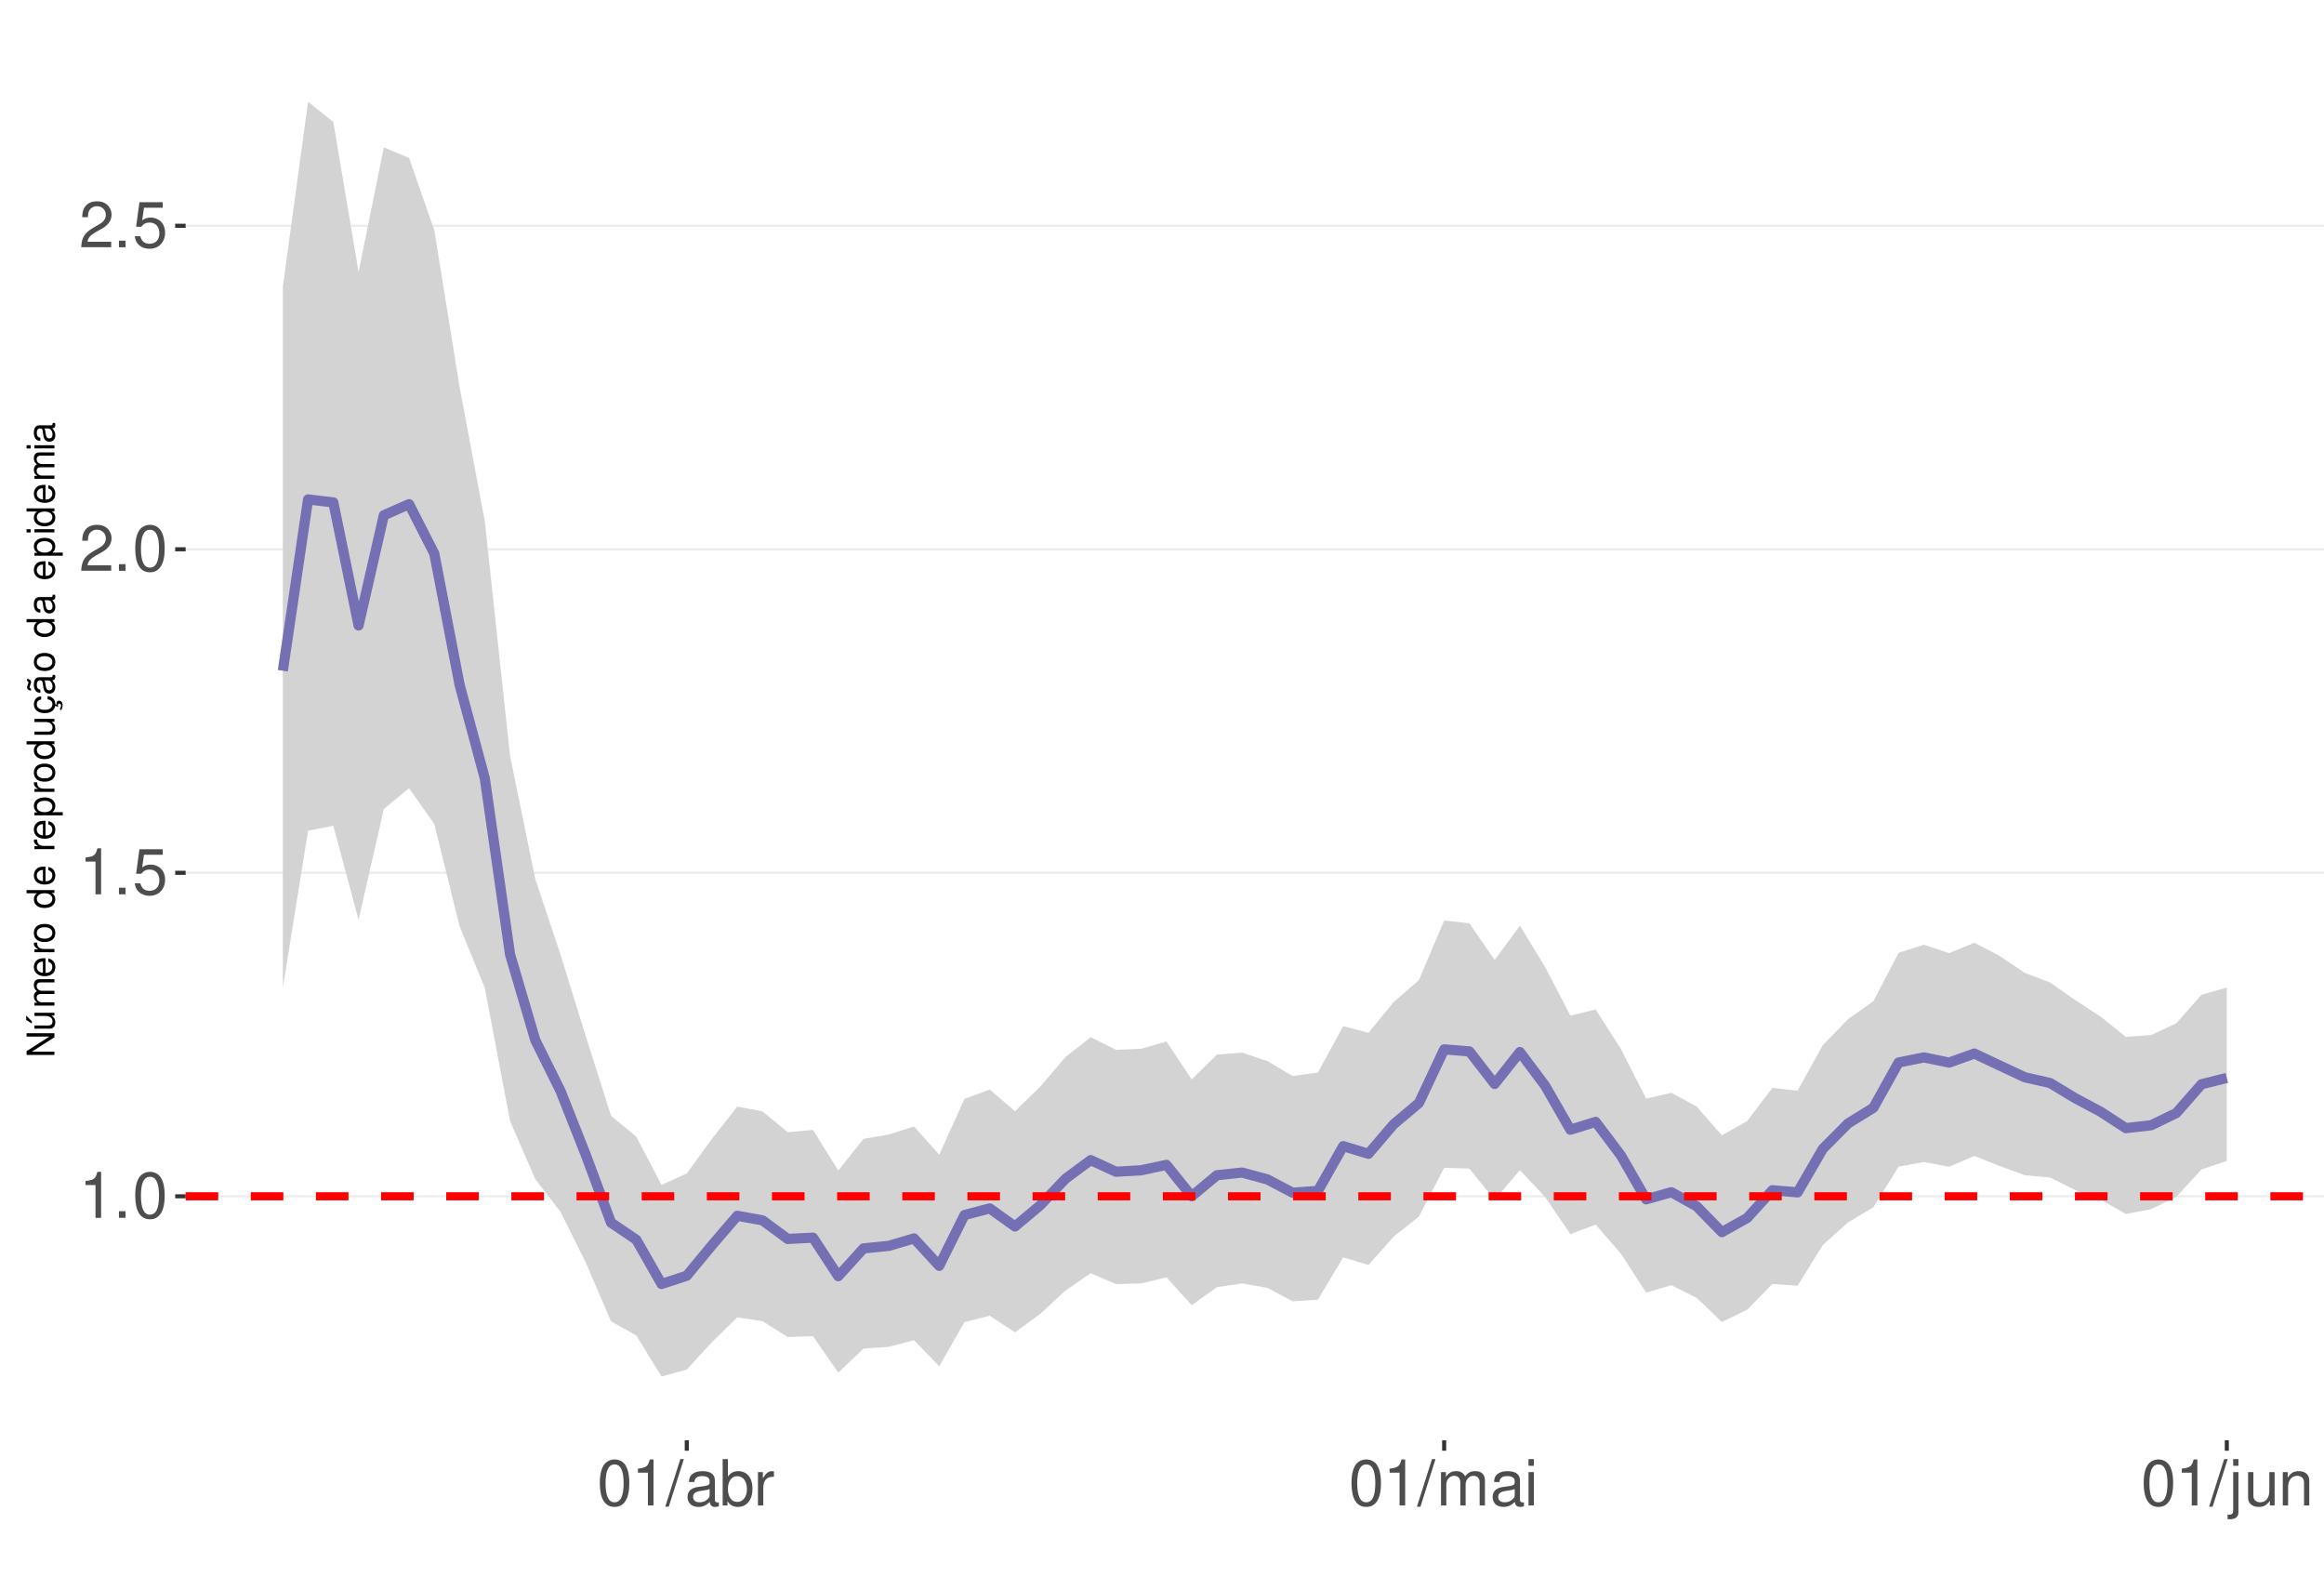
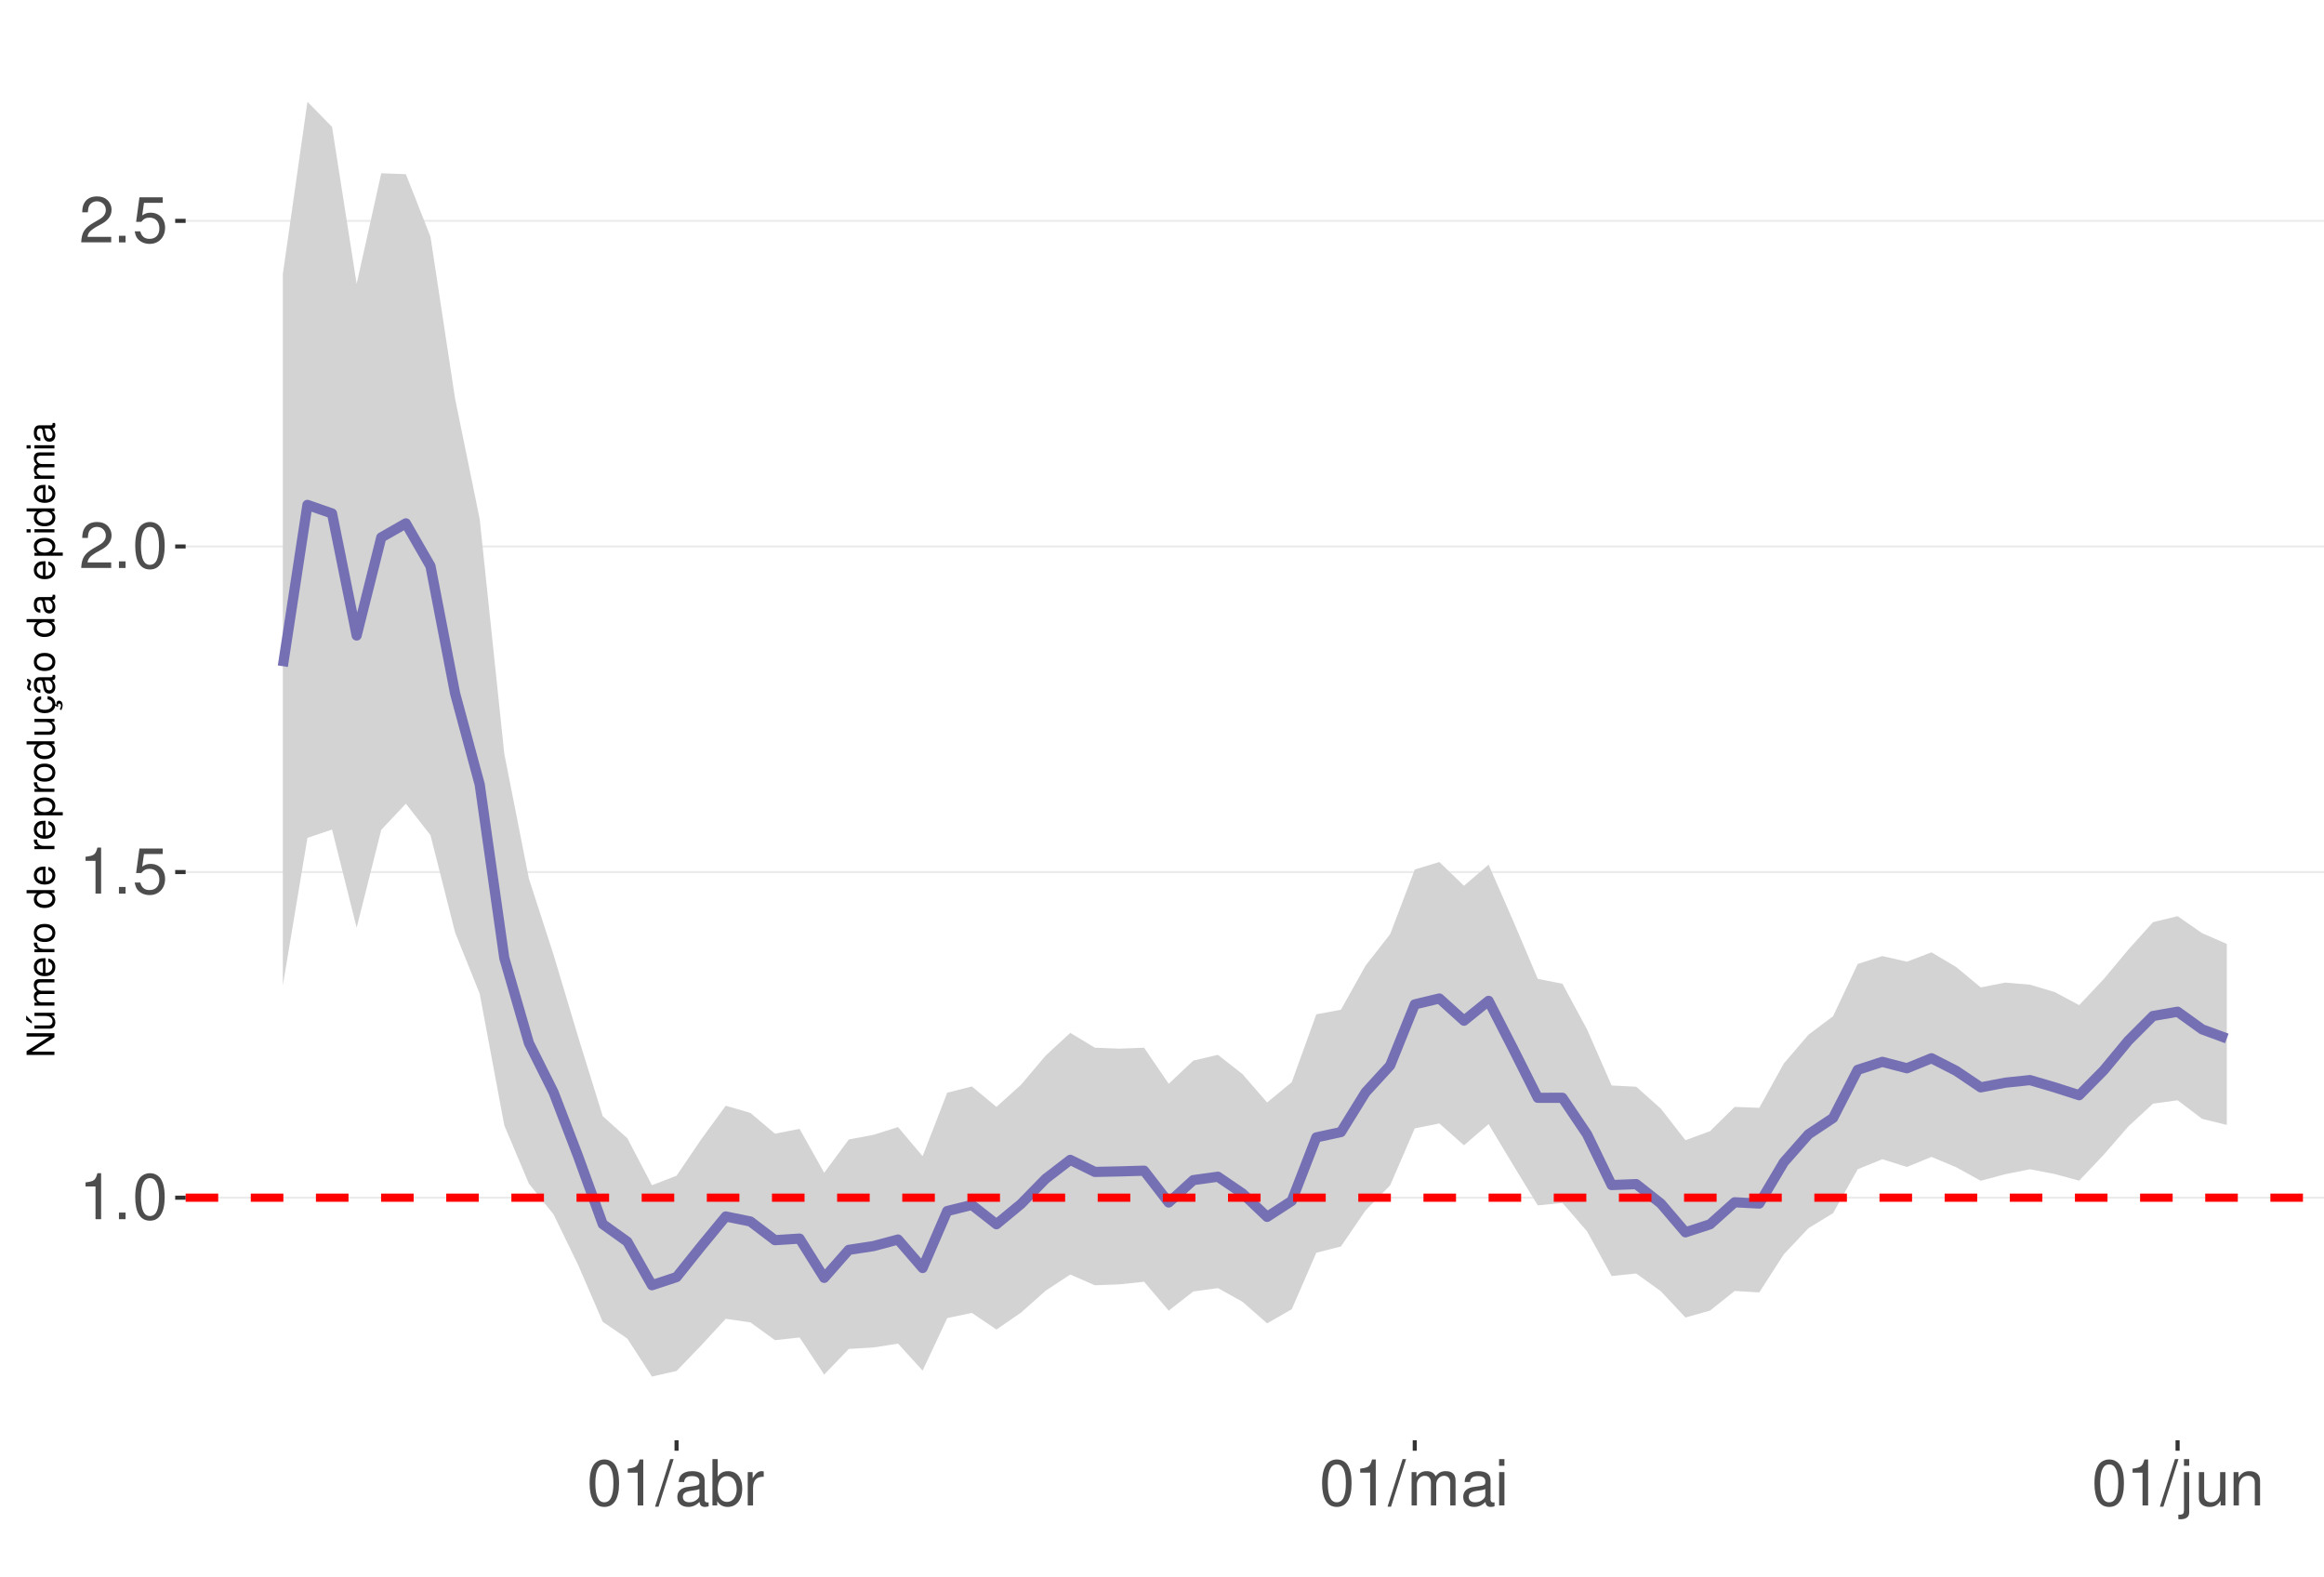
<svg xmlns="http://www.w3.org/2000/svg" xmlns:xlink="http://www.w3.org/1999/xlink" width="609pt" height="413pt" viewBox="0 0 609 413" version="1.1">
  <defs>
    <g>
      <symbol overflow="visible" id="glyph0-0">
        <path style="stroke:none;" d="" />
      </symbol>
      <symbol overflow="visible" id="glyph0-1">
        <path style="stroke:none;" d="M 4.312 -8.578 L 4.312 0 L 5.781 0 L 5.781 -12.047 L 4.812 -12.047 C 4.297 -10.188 3.969 -9.938 1.703 -9.641 L 1.703 -8.578 Z M 4.312 -8.578 " />
      </symbol>
      <symbol overflow="visible" id="glyph0-2">
        <path style="stroke:none;" d="M 3.188 -1.734 L 1.453 -1.734 L 1.453 0 L 3.188 0 Z M 3.188 -1.734 " />
      </symbol>
      <symbol overflow="visible" id="glyph0-3">
        <path style="stroke:none;" d="M 4.578 -12.047 C 3.484 -12.047 2.484 -11.547 1.859 -10.734 C 1.094 -9.656 0.719 -8.062 0.719 -5.828 C 0.719 -1.766 2.047 0.391 4.578 0.391 C 7.078 0.391 8.438 -1.766 8.438 -5.734 C 8.438 -8.062 8.078 -9.625 7.297 -10.734 C 6.672 -11.562 5.703 -12.047 4.578 -12.047 Z M 4.578 -10.75 C 6.156 -10.75 6.953 -9.125 6.953 -5.859 C 6.953 -2.438 6.172 -0.828 4.547 -0.828 C 3 -0.828 2.219 -2.5 2.219 -5.812 C 2.219 -9.125 3 -10.75 4.578 -10.75 Z M 4.578 -10.75 " />
      </symbol>
      <symbol overflow="visible" id="glyph0-4">
        <path style="stroke:none;" d="M 7.922 -11.812 L 1.828 -11.812 L 0.953 -5.375 L 2.297 -5.375 C 2.984 -6.203 3.547 -6.484 4.484 -6.484 C 6.062 -6.484 7.047 -5.391 7.047 -3.641 C 7.047 -1.953 6.062 -0.922 4.469 -0.922 C 3.188 -0.922 2.406 -1.562 2.047 -2.891 L 0.578 -2.891 C 0.781 -1.938 0.953 -1.469 1.297 -1.031 C 1.969 -0.141 3.172 0.391 4.5 0.391 C 6.875 0.391 8.547 -1.344 8.547 -3.844 C 8.547 -6.172 7 -7.781 4.734 -7.781 C 3.891 -7.781 3.234 -7.562 2.547 -7.062 L 3.016 -10.359 L 7.922 -10.359 Z M 7.922 -11.812 " />
      </symbol>
      <symbol overflow="visible" id="glyph0-5">
        <path style="stroke:none;" d="M 8.422 -1.453 L 2.219 -1.453 C 2.359 -2.453 2.891 -3.078 4.344 -3.969 L 6.016 -4.891 C 7.656 -5.812 8.516 -7.047 8.516 -8.531 C 8.516 -9.531 8.109 -10.453 7.406 -11.109 C 6.719 -11.75 5.844 -12.047 4.734 -12.047 C 3.234 -12.047 2.109 -11.516 1.469 -10.484 C 1.047 -9.844 0.859 -9.094 0.828 -7.875 L 2.297 -7.875 C 2.344 -8.688 2.453 -9.172 2.641 -9.578 C 3.031 -10.312 3.797 -10.766 4.688 -10.766 C 6.016 -10.766 7.016 -9.797 7.016 -8.5 C 7.016 -7.531 6.469 -6.703 5.406 -6.094 L 3.875 -5.203 C 1.422 -3.781 0.703 -2.641 0.562 -0.016 L 8.422 -0.016 Z M 8.422 -1.453 " />
      </symbol>
      <symbol overflow="visible" id="glyph0-6">
        <path style="stroke:none;" d="M 3.812 -12.141 L -0.141 0.328 L 0.781 0.328 L 4.734 -12.141 Z M 3.812 -12.141 " />
      </symbol>
      <symbol overflow="visible" id="glyph0-7">
        <path style="stroke:none;" d="M 8.906 -0.812 C 8.766 -0.781 8.688 -0.781 8.609 -0.781 C 8.125 -0.781 7.859 -1.031 7.859 -1.469 L 7.859 -6.594 C 7.859 -8.141 6.734 -8.984 4.578 -8.984 C 3.297 -8.984 2.281 -8.609 1.688 -7.969 C 1.281 -7.516 1.109 -7.016 1.078 -6.141 L 2.484 -6.141 C 2.594 -7.219 3.234 -7.688 4.531 -7.688 C 5.797 -7.688 6.484 -7.234 6.484 -6.391 L 6.484 -6.031 C 6.469 -5.438 6.156 -5.219 5.031 -5.062 C 3.062 -4.812 2.766 -4.75 2.234 -4.531 C 1.219 -4.094 0.703 -3.328 0.703 -2.203 C 0.703 -0.609 1.797 0.391 3.562 0.391 C 4.656 0.391 5.547 0 6.531 -0.906 C 6.625 0 7.062 0.391 7.969 0.391 C 8.266 0.391 8.438 0.344 8.906 0.234 Z M 6.484 -2.75 C 6.484 -2.281 6.344 -2 5.922 -1.609 C 5.359 -1.094 4.688 -0.828 3.859 -0.828 C 2.781 -0.828 2.156 -1.344 2.156 -2.234 C 2.156 -3.141 2.75 -3.609 4.25 -3.828 C 5.734 -4.031 6.016 -4.094 6.484 -4.312 Z M 6.484 -2.75 " />
      </symbol>
      <symbol overflow="visible" id="glyph0-8">
        <path style="stroke:none;" d="M 0.906 -12.141 L 0.906 0 L 2.156 0 L 2.156 -1.109 C 2.812 -0.094 3.703 0.391 4.906 0.391 C 7.219 0.391 8.719 -1.5 8.719 -4.391 C 8.719 -7.234 7.297 -8.984 4.984 -8.984 C 3.781 -8.984 2.938 -8.531 2.281 -7.547 L 2.281 -12.141 Z M 4.719 -7.672 C 6.266 -7.672 7.266 -6.328 7.266 -4.25 C 7.266 -2.266 6.234 -0.922 4.719 -0.922 C 3.234 -0.922 2.281 -2.25 2.281 -4.297 C 2.281 -6.344 3.234 -7.672 4.719 -7.672 Z M 4.719 -7.672 " />
      </symbol>
      <symbol overflow="visible" id="glyph0-9">
        <path style="stroke:none;" d="M 1.156 -8.734 L 1.156 0 L 2.547 0 L 2.547 -4.531 C 2.562 -6.625 3.438 -7.562 5.344 -7.516 L 5.344 -8.922 C 5.109 -8.969 4.984 -8.984 4.812 -8.984 C 3.922 -8.984 3.234 -8.438 2.438 -7.141 L 2.438 -8.734 Z M 1.156 -8.734 " />
      </symbol>
      <symbol overflow="visible" id="glyph0-10">
        <path style="stroke:none;" d="M 1.172 -8.734 L 1.172 0 L 2.562 0 L 2.562 -5.484 C 2.562 -6.75 3.484 -7.766 4.609 -7.766 C 5.641 -7.766 6.234 -7.125 6.234 -6.016 L 6.234 0 L 7.625 0 L 7.625 -5.484 C 7.625 -6.75 8.547 -7.766 9.672 -7.766 C 10.688 -7.766 11.297 -7.109 11.297 -6.016 L 11.297 0 L 12.688 0 L 12.688 -6.547 C 12.688 -8.109 11.797 -8.984 10.156 -8.984 C 9 -8.984 8.297 -8.625 7.484 -7.641 C 6.969 -8.578 6.266 -8.984 5.125 -8.984 C 3.969 -8.984 3.188 -8.547 2.453 -7.5 L 2.453 -8.734 Z M 1.172 -8.734 " />
      </symbol>
      <symbol overflow="visible" id="glyph0-11">
        <path style="stroke:none;" d="M 2.5 -8.734 L 1.109 -8.734 L 1.109 0 L 2.5 0 Z M 2.5 -12.141 L 1.094 -12.141 L 1.094 -10.391 L 2.5 -10.391 Z M 2.5 -12.141 " />
      </symbol>
      <symbol overflow="visible" id="glyph0-12">
        <path style="stroke:none;" d="M 1.172 -8.734 L 1.172 1.266 C 1.172 2.125 0.906 2.422 0.031 2.422 C -0.062 2.422 -0.109 2.422 -0.297 2.406 L -0.297 3.578 C -0.141 3.609 -0.047 3.625 0.172 3.625 C 1.734 3.625 2.547 3.016 2.547 1.812 L 2.547 -8.734 Z M 2.547 -12.141 L 1.172 -12.141 L 1.172 -10.391 L 2.547 -10.391 Z M 2.547 -12.141 " />
      </symbol>
      <symbol overflow="visible" id="glyph0-13">
        <path style="stroke:none;" d="M 8.031 0 L 8.031 -8.734 L 6.641 -8.734 L 6.641 -3.781 C 6.641 -2 5.719 -0.828 4.266 -0.828 C 3.172 -0.828 2.469 -1.5 2.469 -2.547 L 2.469 -8.734 L 1.078 -8.734 L 1.078 -2 C 1.078 -0.547 2.172 0.391 3.859 0.391 C 5.141 0.391 5.969 -0.062 6.781 -1.219 L 6.781 0 Z M 8.031 0 " />
      </symbol>
      <symbol overflow="visible" id="glyph0-14">
        <path style="stroke:none;" d="M 1.172 -8.734 L 1.172 0 L 2.562 0 L 2.562 -4.812 C 2.562 -6.594 3.5 -7.766 4.938 -7.766 C 6.031 -7.766 6.734 -7.094 6.734 -6.047 L 6.734 0 L 8.109 0 L 8.109 -6.594 C 8.109 -8.047 7.031 -8.984 5.344 -8.984 C 4.047 -8.984 3.219 -8.484 2.453 -7.266 L 2.453 -8.734 Z M 1.172 -8.734 " />
      </symbol>
      <symbol overflow="visible" id="glyph1-0">
        <path style="stroke:none;" d="" />
      </symbol>
      <symbol overflow="visible" id="glyph1-1">
        <path style="stroke:none;" d="M -7.297 -6.453 L -7.297 -5.578 L -1.328 -5.578 L -7.297 -1.766 L -7.297 -0.766 L 0 -0.766 L 0 -1.641 L -5.906 -1.641 L 0 -5.406 L 0 -6.453 Z M -7.297 -6.453 " />
      </symbol>
      <symbol overflow="visible" id="glyph1-2">
        <path style="stroke:none;" d="M 0 -4.812 L -5.234 -4.812 L -5.234 -3.984 L -2.266 -3.984 C -1.203 -3.984 -0.5 -3.438 -0.5 -2.562 C -0.5 -1.906 -0.906 -1.484 -1.531 -1.484 L -5.234 -1.484 L -5.234 -0.656 L -1.203 -0.656 C -0.328 -0.656 0.234 -1.297 0.234 -2.312 C 0.234 -3.094 -0.047 -3.578 -0.734 -4.062 L 0 -4.062 Z M -7.406 -2.953 L -5.922 -2 L -5.922 -2.594 L -7.406 -4.094 Z M -7.406 -2.953 " />
      </symbol>
      <symbol overflow="visible" id="glyph1-3">
        <path style="stroke:none;" d="M -5.234 -0.703 L 0 -0.703 L 0 -1.547 L -3.297 -1.547 C -4.047 -1.547 -4.656 -2.094 -4.656 -2.766 C -4.656 -3.391 -4.281 -3.734 -3.609 -3.734 L 0 -3.734 L 0 -4.578 L -3.297 -4.578 C -4.047 -4.578 -4.656 -5.125 -4.656 -5.812 C -4.656 -6.422 -4.266 -6.781 -3.609 -6.781 L 0 -6.781 L 0 -7.625 L -3.938 -7.625 C -4.875 -7.625 -5.391 -7.078 -5.391 -6.094 C -5.391 -5.406 -5.188 -4.984 -4.594 -4.484 C -5.156 -4.188 -5.391 -3.766 -5.391 -3.078 C -5.391 -2.375 -5.125 -1.906 -4.5 -1.469 L -5.234 -1.469 Z M -5.234 -0.703 " />
      </symbol>
      <symbol overflow="visible" id="glyph1-4">
        <path style="stroke:none;" d="M -2.344 -5.125 C -3.141 -5.125 -3.625 -5.062 -4.016 -4.922 C -4.875 -4.578 -5.391 -3.781 -5.391 -2.797 C -5.391 -1.344 -4.281 -0.406 -2.547 -0.406 C -0.812 -0.406 0.234 -1.297 0.234 -2.781 C 0.234 -3.984 -0.453 -4.812 -1.594 -5.016 L -1.594 -4.188 C -0.906 -3.953 -0.547 -3.484 -0.547 -2.812 C -0.547 -2.281 -0.781 -1.828 -1.219 -1.547 C -1.516 -1.344 -1.812 -1.281 -2.344 -1.266 Z M -3.016 -1.297 C -3.984 -1.359 -4.625 -1.953 -4.625 -2.797 C -4.625 -3.641 -3.953 -4.234 -3.016 -4.234 Z M -3.016 -1.297 " />
      </symbol>
      <symbol overflow="visible" id="glyph1-5">
        <path style="stroke:none;" d="M -5.234 -0.688 L 0 -0.688 L 0 -1.531 L -2.719 -1.531 C -3.984 -1.547 -4.547 -2.062 -4.516 -3.203 L -5.359 -3.203 C -5.375 -3.062 -5.391 -2.984 -5.391 -2.891 C -5.391 -2.344 -5.062 -1.938 -4.297 -1.453 L -5.234 -1.453 Z M -5.234 -0.688 " />
      </symbol>
      <symbol overflow="visible" id="glyph1-6">
        <path style="stroke:none;" d="M -5.391 -2.719 C -5.391 -1.234 -4.344 -0.359 -2.578 -0.359 C -0.812 -0.359 0.234 -1.234 0.234 -2.734 C 0.234 -4.203 -0.812 -5.094 -2.547 -5.094 C -4.359 -5.094 -5.391 -4.234 -5.391 -2.719 Z M -4.625 -2.734 C -4.625 -3.672 -3.844 -4.234 -2.547 -4.234 C -1.312 -4.234 -0.547 -3.656 -0.547 -2.734 C -0.547 -1.797 -1.312 -1.234 -2.578 -1.234 C -3.844 -1.234 -4.625 -1.797 -4.625 -2.734 Z M -4.625 -2.734 " />
      </symbol>
      <symbol overflow="visible" id="glyph1-7">
        <path style="stroke:none;" d="" />
      </symbol>
      <symbol overflow="visible" id="glyph1-8">
        <path style="stroke:none;" d="M -7.297 -4.953 L -7.297 -4.125 L -4.578 -4.125 C -5.109 -3.766 -5.391 -3.203 -5.391 -2.516 C -5.391 -1.156 -4.297 -0.266 -2.625 -0.266 C -0.859 -0.266 0.234 -1.125 0.234 -2.547 C 0.234 -3.266 -0.047 -3.766 -0.688 -4.203 L 0 -4.203 L 0 -4.953 Z M -4.609 -2.656 C -4.609 -3.547 -3.812 -4.125 -2.562 -4.125 C -1.344 -4.125 -0.547 -3.547 -0.547 -2.656 C -0.547 -1.734 -1.359 -1.125 -2.578 -1.125 C -3.797 -1.125 -4.609 -1.734 -4.609 -2.656 Z M -4.609 -2.656 " />
      </symbol>
      <symbol overflow="visible" id="glyph1-9">
        <path style="stroke:none;" d="M 2.188 -0.547 L 2.188 -1.375 L -0.547 -1.375 C -0.016 -1.812 0.234 -2.312 0.234 -2.984 C 0.234 -4.344 -0.859 -5.234 -2.531 -5.234 C -4.297 -5.234 -5.391 -4.375 -5.391 -2.984 C -5.391 -2.266 -5.062 -1.703 -4.453 -1.312 L -5.234 -1.312 L -5.234 -0.547 Z M -4.609 -2.844 C -4.609 -3.766 -3.797 -4.359 -2.547 -4.359 C -1.359 -4.359 -0.547 -3.75 -0.547 -2.844 C -0.547 -1.953 -1.344 -1.375 -2.578 -1.375 C -3.812 -1.375 -4.609 -1.953 -4.609 -2.844 Z M -4.609 -2.844 " />
      </symbol>
      <symbol overflow="visible" id="glyph1-10">
        <path style="stroke:none;" d="M 0 -4.812 L -5.234 -4.812 L -5.234 -3.984 L -2.266 -3.984 C -1.203 -3.984 -0.5 -3.438 -0.5 -2.562 C -0.5 -1.906 -0.906 -1.484 -1.531 -1.484 L -5.234 -1.484 L -5.234 -0.656 L -1.203 -0.656 C -0.328 -0.656 0.234 -1.297 0.234 -2.312 C 0.234 -3.094 -0.047 -3.578 -0.734 -4.062 L 0 -4.062 Z M 0 -4.812 " />
      </symbol>
      <symbol overflow="visible" id="glyph1-11">
        <path style="stroke:none;" d="M 0.234 -2.641 C 0.234 -3.875 -0.547 -4.703 -1.797 -4.766 L -1.797 -3.938 C -0.953 -3.797 -0.531 -3.359 -0.531 -2.656 C -0.531 -1.734 -1.281 -1.188 -2.516 -1.188 C -3.844 -1.188 -4.625 -1.719 -4.625 -2.625 C -4.625 -3.328 -4.203 -3.766 -3.484 -3.875 L -3.484 -4.703 C -3.984 -4.672 -4.312 -4.562 -4.609 -4.359 C -5.094 -4 -5.391 -3.375 -5.391 -2.641 C -5.391 -1.219 -4.266 -0.312 -2.531 -0.312 C -1.469 -0.312 -0.625 -0.672 -0.156 -1.312 C 0.047 -1.594 0.125 -1.812 0.203 -2.25 L 0.922 -1.938 L 0.984 -2.062 C 0.938 -2.188 0.906 -2.25 0.906 -2.375 C 0.906 -2.656 1.047 -2.828 1.281 -2.828 C 1.547 -2.828 1.734 -2.594 1.734 -2.297 C 1.734 -2.031 1.672 -1.844 1.438 -1.406 L 1.406 -1.312 L 1.812 -1.094 C 2.078 -1.75 2.141 -1.953 2.141 -2.344 C 2.141 -3.109 1.781 -3.578 1.203 -3.578 C 0.781 -3.578 0.547 -3.297 0.547 -2.797 C 0.547 -2.703 0.547 -2.641 0.562 -2.516 Z M 0.234 -2.641 " />
      </symbol>
      <symbol overflow="visible" id="glyph1-12">
        <path style="stroke:none;" d="M -0.484 -5.344 C -0.469 -5.266 -0.469 -5.219 -0.469 -5.172 C -0.469 -4.875 -0.625 -4.719 -0.875 -4.719 L -3.953 -4.719 C -4.891 -4.719 -5.391 -4.047 -5.391 -2.75 C -5.391 -1.984 -5.172 -1.375 -4.781 -1.016 C -4.516 -0.766 -4.203 -0.672 -3.688 -0.656 L -3.688 -1.484 C -4.328 -1.562 -4.625 -1.938 -4.625 -2.719 C -4.625 -3.484 -4.344 -3.891 -3.844 -3.891 L -3.625 -3.891 C -3.266 -3.875 -3.125 -3.703 -3.047 -3.016 C -2.891 -1.844 -2.844 -1.656 -2.719 -1.344 C -2.453 -0.734 -2 -0.422 -1.312 -0.422 C -0.375 -0.422 0.234 -1.078 0.234 -2.141 C 0.234 -2.797 0 -3.328 -0.547 -3.922 C 0 -3.984 0.234 -4.234 0.234 -4.781 C 0.234 -4.953 0.203 -5.062 0.141 -5.344 Z M -1.656 -3.891 C -1.375 -3.891 -1.203 -3.812 -0.969 -3.562 C -0.656 -3.219 -0.5 -2.812 -0.5 -2.312 C -0.5 -1.672 -0.812 -1.297 -1.344 -1.297 C -1.891 -1.297 -2.172 -1.656 -2.297 -2.547 C -2.422 -3.438 -2.453 -3.609 -2.594 -3.891 Z M -7.172 -3.75 C -6.922 -3.672 -6.812 -3.547 -6.812 -3.375 C -6.812 -3.25 -6.875 -2.984 -6.984 -2.734 C -7.156 -2.312 -7.172 -2.25 -7.172 -2.047 C -7.172 -1.594 -6.797 -1.297 -6.141 -1.188 L -6.141 -1.766 C -6.375 -1.812 -6.5 -1.938 -6.5 -2.094 C -6.5 -2.203 -6.469 -2.344 -6.375 -2.578 C -6.156 -3.156 -6.125 -3.234 -6.125 -3.438 C -6.125 -3.922 -6.484 -4.219 -7.172 -4.312 Z M -7.172 -3.75 " />
      </symbol>
      <symbol overflow="visible" id="glyph1-13">
        <path style="stroke:none;" d="M -0.484 -5.344 C -0.469 -5.266 -0.469 -5.219 -0.469 -5.172 C -0.469 -4.875 -0.625 -4.719 -0.875 -4.719 L -3.953 -4.719 C -4.891 -4.719 -5.391 -4.047 -5.391 -2.75 C -5.391 -1.984 -5.172 -1.375 -4.781 -1.016 C -4.516 -0.766 -4.203 -0.672 -3.688 -0.656 L -3.688 -1.484 C -4.328 -1.562 -4.625 -1.938 -4.625 -2.719 C -4.625 -3.484 -4.344 -3.891 -3.844 -3.891 L -3.625 -3.891 C -3.266 -3.875 -3.125 -3.703 -3.047 -3.016 C -2.891 -1.844 -2.844 -1.656 -2.719 -1.344 C -2.453 -0.734 -2 -0.422 -1.312 -0.422 C -0.375 -0.422 0.234 -1.078 0.234 -2.141 C 0.234 -2.797 0 -3.328 -0.547 -3.922 C 0 -3.984 0.234 -4.234 0.234 -4.781 C 0.234 -4.953 0.203 -5.062 0.141 -5.344 Z M -1.656 -3.891 C -1.375 -3.891 -1.203 -3.812 -0.969 -3.562 C -0.656 -3.219 -0.5 -2.812 -0.5 -2.312 C -0.5 -1.672 -0.812 -1.297 -1.344 -1.297 C -1.891 -1.297 -2.172 -1.656 -2.297 -2.547 C -2.422 -3.438 -2.453 -3.609 -2.594 -3.891 Z M -1.656 -3.891 " />
      </symbol>
      <symbol overflow="visible" id="glyph1-14">
        <path style="stroke:none;" d="M -5.234 -1.5 L -5.234 -0.672 L 0 -0.672 L 0 -1.5 Z M -7.297 -1.5 L -7.297 -0.656 L -6.234 -0.656 L -6.234 -1.5 Z M -7.297 -1.5 " />
      </symbol>
    </g>
    <clipPath id="clip1">
      <path d="M 48.645 9.961 L 609 9.961 L 609 377.328 L 48.645 377.328 Z M 48.645 9.961 " />
    </clipPath>
    <clipPath id="clip2">
-       <path d="M 48.645 313 L 609 313 L 609 314 L 48.645 314 Z M 48.645 313 " />
+       <path d="M 48.645 313 L 609 313 L 609 315 L 48.645 315 Z M 48.645 313 " />
    </clipPath>
    <clipPath id="clip3">
      <path d="M 48.645 228 L 609 228 L 609 229 L 48.645 229 Z M 48.645 228 " />
    </clipPath>
    <clipPath id="clip4">
-       <path d="M 48.645 143 L 609 143 L 609 145 L 48.645 145 Z M 48.645 143 " />
+       <path d="M 48.645 142 L 609 142 L 609 144 L 48.645 144 Z M 48.645 142 " />
    </clipPath>
    <clipPath id="clip5">
-       <path d="M 48.645 58 L 609 58 L 609 60 L 48.645 60 Z M 48.645 58 " />
+       <path d="M 48.645 57 L 609 57 L 609 59 L 48.645 59 Z M 48.645 57 " />
    </clipPath>
    <clipPath id="clip6">
      <path d="M 48.645 312 L 609 312 L 609 315 L 48.645 315 Z M 48.645 312 " />
    </clipPath>
  </defs>
  <g id="surface172">
    <rect x="0" y="0" width="609" height="413" style="fill:rgb(100%,100%,100%);fill-opacity:1;stroke:none;" />
    <rect x="0" y="0" width="609" height="413" style="fill:rgb(100%,100%,100%);fill-opacity:1;stroke:none;" />
    <path style="fill:none;stroke-width:1.067;stroke-linecap:round;stroke-linejoin:round;stroke:rgb(100%,100%,100%);stroke-opacity:1;stroke-miterlimit:10;" d="M 0 413 L 609 413 L 609 0 L 0 0 Z M 0 413 " />
    <g clip-path="url(#clip1)" clip-rule="nonzero">
      <path style=" stroke:none;fill-rule:nonzero;fill:rgb(100%,100%,100%);fill-opacity:1;" d="M 48.645 377.328 L 609 377.328 L 609 9.961 L 48.645 9.961 Z M 48.645 377.328 " />
    </g>
    <g clip-path="url(#clip2)" clip-rule="nonzero">
-       <path style="fill:none;stroke-width:0.533;stroke-linecap:butt;stroke-linejoin:round;stroke:rgb(92.157%,92.157%,92.157%);stroke-opacity:1;stroke-miterlimit:10;" d="M 48.645 313.406 L 609 313.406 " />
+       <path style="fill:none;stroke-width:0.533;stroke-linecap:butt;stroke-linejoin:round;stroke:rgb(92.157%,92.157%,92.157%);stroke-opacity:1;stroke-miterlimit:10;" d="M 48.645 313.77 L 609 313.77 " />
    </g>
    <g clip-path="url(#clip3)" clip-rule="nonzero">
-       <path style="fill:none;stroke-width:0.533;stroke-linecap:butt;stroke-linejoin:round;stroke:rgb(92.157%,92.157%,92.157%);stroke-opacity:1;stroke-miterlimit:10;" d="M 48.645 228.656 L 609 228.656 " />
+       <path style="fill:none;stroke-width:0.533;stroke-linecap:butt;stroke-linejoin:round;stroke:rgb(92.157%,92.157%,92.157%);stroke-opacity:1;stroke-miterlimit:10;" d="M 48.645 228.465 L 609 228.465 " />
    </g>
    <g clip-path="url(#clip4)" clip-rule="nonzero">
-       <path style="fill:none;stroke-width:0.533;stroke-linecap:butt;stroke-linejoin:round;stroke:rgb(92.157%,92.157%,92.157%);stroke-opacity:1;stroke-miterlimit:10;" d="M 48.645 143.902 L 609 143.902 " />
+       <path style="fill:none;stroke-width:0.533;stroke-linecap:butt;stroke-linejoin:round;stroke:rgb(92.157%,92.157%,92.157%);stroke-opacity:1;stroke-miterlimit:10;" d="M 48.645 143.164 L 609 143.164 " />
    </g>
    <g clip-path="url(#clip5)" clip-rule="nonzero">
-       <path style="fill:none;stroke-width:0.533;stroke-linecap:butt;stroke-linejoin:round;stroke:rgb(92.157%,92.157%,92.157%);stroke-opacity:1;stroke-miterlimit:10;" d="M 48.645 59.148 L 609 59.148 " />
-     </g>
-     <path style=" stroke:none;fill-rule:nonzero;fill:rgb(82.745%,82.745%,82.745%);fill-opacity:1;" d="M 74.117 75.102 L 80.73 26.66 L 87.348 31.945 L 93.965 71.254 L 100.578 38.598 L 107.195 41.383 L 113.809 60.324 L 120.426 101.34 L 127.043 136.566 L 133.656 198.012 L 140.273 230.293 L 146.891 250.129 L 153.504 271.465 L 160.121 292.316 L 166.738 297.789 L 173.352 310.426 L 179.969 307.43 L 186.582 298.332 L 193.199 289.914 L 199.816 291.164 L 206.43 296.617 L 213.047 296.023 L 219.664 306.652 L 226.277 298.355 L 232.895 297.234 L 239.512 295.109 L 246.125 302.516 L 252.742 287.887 L 259.355 285.449 L 265.973 291.113 L 272.59 284.688 L 279.203 276.926 L 285.82 271.73 L 292.438 275.039 L 299.051 274.77 L 305.668 272.84 L 312.281 282.793 L 318.898 276.273 L 325.516 275.77 L 332.129 277.992 L 338.746 281.906 L 345.363 280.969 L 351.977 268.836 L 358.594 270.559 L 365.211 262.535 L 371.824 256.77 L 378.441 241.164 L 385.055 241.887 L 391.672 251.5 L 398.289 242.512 L 404.902 253.355 L 411.52 266.086 L 418.137 264.457 L 424.75 274.789 L 431.367 287.812 L 437.984 286.297 L 444.598 289.887 L 451.215 297.445 L 457.828 293.699 L 464.445 285.008 L 471.062 285.754 L 477.676 273.789 L 484.293 266.992 L 490.91 262.305 L 497.523 249.625 L 504.141 247.5 L 510.758 249.703 L 517.371 246.98 L 523.988 250.422 L 530.602 254.887 L 537.219 257.402 L 543.836 262.02 L 550.449 266.32 L 557.066 271.637 L 563.684 271.164 L 570.297 268.086 L 576.914 260.582 L 583.531 258.746 L 583.531 304.137 L 576.914 306.379 L 570.297 313.543 L 563.684 316.785 L 557.066 318.031 L 550.449 314.27 L 543.836 311.805 L 537.219 308.492 L 530.602 307.887 L 523.988 305.469 L 517.371 302.824 L 510.758 305.672 L 504.141 304.426 L 497.523 305.648 L 490.91 316.285 L 484.293 320.242 L 477.676 326.16 L 471.062 336.836 L 464.445 336.383 L 457.828 343.129 L 451.215 346.324 L 444.598 340.008 L 437.984 336.703 L 431.367 338.637 L 424.75 328.438 L 418.137 320.828 L 411.52 323.305 L 404.902 313.59 L 398.289 306.539 L 391.672 314.352 L 385.055 306.148 L 378.441 305.945 L 371.824 318.723 L 365.211 323.969 L 358.594 331.41 L 351.977 329.402 L 345.363 340.488 L 338.746 340.922 L 332.129 337.395 L 325.516 336.234 L 318.898 337.207 L 312.281 341.934 L 305.668 334.633 L 299.051 336.242 L 292.438 336.414 L 285.82 333.555 L 279.203 338.117 L 272.59 344.215 L 265.973 349.051 L 259.355 344.699 L 252.742 346.375 L 246.125 357.922 L 239.512 351.113 L 232.895 352.852 L 226.277 353.305 L 219.664 359.605 L 213.047 350.059 L 206.43 350.277 L 199.816 346.121 L 193.199 345.141 L 186.582 351.586 L 179.969 358.797 L 173.352 360.629 L 166.738 349.867 L 160.121 346.176 L 153.504 330.781 L 146.891 317.5 L 140.273 308.914 L 133.656 293.684 L 127.043 258.812 L 120.426 242.633 L 113.809 215.879 L 107.195 206.492 L 100.578 211.953 L 93.965 240.969 L 87.348 216.34 L 80.73 217.621 L 74.117 258.832 Z M 74.117 75.102 " />
-     <path style="fill:none;stroke-width:2.667;stroke-linecap:butt;stroke-linejoin:round;stroke:rgb(45.882%,43.922%,70.196%);stroke-opacity:1;stroke-miterlimit:10;" d="M 74.117 175.723 L 80.73 130.844 L 87.348 131.617 L 93.965 163.859 L 100.578 134.996 L 107.195 132.082 L 113.809 145.043 L 120.426 179.352 L 127.043 203.918 L 133.656 250.027 L 140.273 272.5 L 146.891 285.828 L 153.504 302.551 L 160.121 320.316 L 166.738 324.773 L 173.352 336.383 L 179.969 334.215 L 186.582 326.223 L 193.199 318.508 L 199.816 319.707 L 206.43 324.586 L 213.047 324.242 L 219.664 334.348 L 226.277 327.062 L 232.895 326.395 L 239.512 324.445 L 246.125 331.625 L 252.742 318.316 L 259.355 316.582 L 265.973 321.316 L 272.59 315.766 L 279.203 308.824 L 285.82 303.922 L 292.438 306.977 L 299.051 306.586 L 305.668 305.172 L 312.281 313.402 L 318.898 307.887 L 325.516 307.191 L 332.129 308.992 L 338.746 312.469 L 345.363 311.984 L 351.977 300.27 L 358.594 302.277 L 365.211 294.543 L 371.824 288.98 L 378.441 274.918 L 385.055 275.445 L 391.672 283.977 L 398.289 275.621 L 404.902 284.449 L 411.52 295.969 L 418.137 293.906 L 424.75 302.691 L 431.367 314.207 L 437.984 312.34 L 444.598 316.02 L 451.215 322.797 L 457.828 319.105 L 464.445 311.816 L 471.062 312.379 L 477.676 300.961 L 484.293 294.316 L 490.91 290.23 L 497.523 278.359 L 504.141 277.023 L 510.758 278.379 L 517.371 276.016 L 523.988 279.137 L 530.602 282.23 L 537.219 283.727 L 543.836 287.723 L 550.449 291.246 L 557.066 295.551 L 563.684 294.805 L 570.297 291.605 L 576.914 284.047 L 583.531 282.398 " />
+       <path style="fill:none;stroke-width:0.533;stroke-linecap:butt;stroke-linejoin:round;stroke:rgb(92.157%,92.157%,92.157%);stroke-opacity:1;stroke-miterlimit:10;" d="M 48.645 57.863 L 609 57.863 " />
+     </g>
+     <path style=" stroke:none;fill-rule:nonzero;fill:rgb(82.745%,82.745%,82.745%);fill-opacity:1;" d="M 74.117 71.824 L 80.562 26.66 L 87.012 33.238 L 93.461 74.371 L 99.91 45.391 L 106.355 45.633 L 112.805 62.004 L 119.254 104.438 L 125.703 135.984 L 132.148 197.473 L 138.598 230.188 L 145.047 250.09 L 151.496 271.621 L 157.941 292.406 L 164.391 298.195 L 170.84 310.504 L 177.289 308.016 L 183.738 298.504 L 190.184 289.684 L 196.633 291.555 L 203.082 297.004 L 209.531 295.746 L 215.977 307.254 L 222.426 298.52 L 228.875 297.305 L 235.324 295.273 L 241.77 302.906 L 248.219 286.27 L 254.668 284.629 L 261.117 289.98 L 267.562 284.176 L 274.012 276.547 L 280.461 270.59 L 286.91 274.48 L 293.355 274.727 L 299.805 274.48 L 306.254 283.93 L 312.703 277.859 L 319.148 276.34 L 325.598 281.398 L 332.047 288.828 L 338.496 283.512 L 344.941 265.727 L 351.391 264.531 L 357.84 252.969 L 364.289 244.738 L 370.734 227.797 L 377.184 225.836 L 383.633 232.059 L 390.082 226.516 L 396.531 241.27 L 402.977 256.453 L 409.426 257.719 L 415.875 269.664 L 422.324 284.371 L 428.77 284.707 L 435.219 290.445 L 441.668 298.723 L 448.117 296.344 L 454.562 289.988 L 461.012 290.23 L 467.461 278.59 L 473.91 271.07 L 480.355 266.227 L 486.805 252.543 L 493.254 250.473 L 499.703 251.945 L 506.148 249.496 L 512.598 253.332 L 519.047 258.684 L 525.496 257.418 L 531.941 257.969 L 538.391 259.883 L 544.84 263.328 L 551.289 256.488 L 557.734 248.77 L 564.184 241.598 L 570.633 240.02 L 577.082 244.484 L 583.531 247.297 L 583.531 294.707 L 577.082 293.125 L 570.633 288.25 L 564.184 289.145 L 557.734 295.098 L 551.289 302.512 L 544.84 309.312 L 538.391 307.562 L 531.941 306.324 L 525.496 307.613 L 519.047 309.336 L 512.598 305.789 L 506.148 303.09 L 499.703 305.727 L 493.254 303.695 L 486.805 306.32 L 480.355 317.832 L 473.91 321.754 L 467.461 328.59 L 461.012 338.586 L 454.562 338.215 L 448.117 343.355 L 441.668 345.16 L 435.219 338.277 L 428.77 333.637 L 422.324 334.293 L 415.875 322.574 L 409.426 315.141 L 402.977 315.789 L 396.531 305.242 L 390.082 294.504 L 383.633 300.047 L 377.184 294.328 L 370.734 295.625 L 364.289 310.527 L 357.84 317.105 L 351.391 326.551 L 344.941 328.195 L 338.496 343.004 L 332.047 346.695 L 325.598 341.047 L 319.148 337.457 L 312.703 338.348 L 306.254 343.367 L 299.805 335.793 L 293.355 336.477 L 286.91 336.719 L 280.461 333.91 L 274.012 338.141 L 267.562 343.875 L 261.117 348.309 L 254.668 343.953 L 248.219 345.316 L 241.77 359.078 L 235.324 352 L 228.875 353.016 L 222.426 353.398 L 215.977 360.117 L 209.531 350.398 L 203.082 351.098 L 196.633 346.438 L 190.184 345.5 L 183.738 352.48 L 177.289 359.168 L 170.84 360.629 L 164.391 350.688 L 157.941 346.285 L 151.496 331.395 L 145.047 318.133 L 138.598 310.098 L 132.148 294.82 L 125.703 260.332 L 119.254 244.281 L 112.805 218.797 L 106.355 210.551 L 99.91 217.391 L 93.461 243.039 L 87.012 217.324 L 80.562 219.504 L 74.117 258.168 Z M 74.117 71.824 " />
+     <path style="fill:none;stroke-width:2.667;stroke-linecap:butt;stroke-linejoin:round;stroke:rgb(45.882%,43.922%,70.196%);stroke-opacity:1;stroke-miterlimit:10;" d="M 74.117 174.531 L 80.562 132.273 L 87.012 134.523 L 93.461 166.484 L 99.91 140.797 L 106.355 137.109 L 112.805 148.309 L 119.254 181.66 L 125.703 205.52 L 132.148 250.969 L 138.598 273.258 L 145.047 286.141 L 151.496 302.938 L 157.941 320.691 L 164.391 325.305 L 170.84 336.703 L 177.289 334.574 L 183.738 326.523 L 190.184 318.695 L 196.633 320.004 L 203.082 324.902 L 209.531 324.492 L 215.977 334.777 L 222.426 327.438 L 228.875 326.457 L 235.324 324.734 L 241.77 332.195 L 248.219 317.27 L 254.668 315.676 L 261.117 320.73 L 267.562 315.41 L 274.012 308.82 L 280.461 303.863 L 286.91 307.023 L 293.355 306.887 L 299.805 306.699 L 306.254 315.035 L 312.703 309.168 L 319.148 308.277 L 325.598 312.668 L 332.047 318.797 L 338.496 314.617 L 344.941 297.977 L 351.391 296.578 L 357.84 286.172 L 364.289 279.133 L 370.734 263.133 L 377.184 261.582 L 383.633 267.406 L 390.082 262.203 L 396.531 274.773 L 402.977 287.605 L 409.426 287.602 L 415.875 297.152 L 422.324 310.461 L 428.77 310.219 L 435.219 315.301 L 441.668 322.848 L 448.117 320.746 L 454.562 314.973 L 461.012 315.312 L 467.461 304.48 L 473.91 297.172 L 480.355 292.883 L 486.805 280.285 L 493.254 278.184 L 499.703 279.863 L 506.148 277.238 L 512.598 280.531 L 519.047 284.871 L 525.496 283.641 L 531.941 282.965 L 538.391 284.859 L 544.84 286.926 L 551.289 280.395 L 557.734 272.621 L 564.184 266.172 L 570.633 265.051 L 577.082 269.68 L 583.531 272.051 " />
    <g clip-path="url(#clip6)" clip-rule="nonzero">
-       <path style="fill:none;stroke-width:2.134;stroke-linecap:butt;stroke-linejoin:round;stroke:rgb(100%,0%,0%);stroke-opacity:1;stroke-dasharray:8.536,8.536;stroke-miterlimit:10;" d="M 48.645 313.406 L 609 313.406 " />
-     </g>
-     <g style="fill:rgb(30.196%,30.196%,30.196%);fill-opacity:1;">
-       <use xlink:href="#glyph0-1" x="20.715" y="319.044" />
-       <use xlink:href="#glyph0-2" x="29.715" y="319.044" />
-       <use xlink:href="#glyph0-3" x="34.715" y="319.044" />
-     </g>
-     <g style="fill:rgb(30.196%,30.196%,30.196%);fill-opacity:1;">
-       <use xlink:href="#glyph0-1" x="20.715" y="234.294" />
-       <use xlink:href="#glyph0-2" x="29.715" y="234.294" />
-       <use xlink:href="#glyph0-4" x="34.715" y="234.294" />
-     </g>
-     <g style="fill:rgb(30.196%,30.196%,30.196%);fill-opacity:1;">
-       <use xlink:href="#glyph0-5" x="20.715" y="149.54" />
-       <use xlink:href="#glyph0-2" x="29.715" y="149.54" />
-       <use xlink:href="#glyph0-3" x="34.715" y="149.54" />
-     </g>
-     <g style="fill:rgb(30.196%,30.196%,30.196%);fill-opacity:1;">
-       <use xlink:href="#glyph0-5" x="20.715" y="64.786" />
-       <use xlink:href="#glyph0-2" x="29.715" y="64.786" />
-       <use xlink:href="#glyph0-4" x="34.715" y="64.786" />
-     </g>
-     <path style="fill:none;stroke-width:1.067;stroke-linecap:butt;stroke-linejoin:round;stroke:rgb(20%,20%,20%);stroke-opacity:1;stroke-miterlimit:10;" d="M 45.906 313.406 L 48.645 313.406 " />
-     <path style="fill:none;stroke-width:1.067;stroke-linecap:butt;stroke-linejoin:round;stroke:rgb(20%,20%,20%);stroke-opacity:1;stroke-miterlimit:10;" d="M 45.906 228.656 L 48.645 228.656 " />
-     <path style="fill:none;stroke-width:1.067;stroke-linecap:butt;stroke-linejoin:round;stroke:rgb(20%,20%,20%);stroke-opacity:1;stroke-miterlimit:10;" d="M 45.906 143.902 L 48.645 143.902 " />
-     <path style="fill:none;stroke-width:1.067;stroke-linecap:butt;stroke-linejoin:round;stroke:rgb(20%,20%,20%);stroke-opacity:1;stroke-miterlimit:10;" d="M 45.906 59.148 L 48.645 59.148 " />
-     <path style="fill:none;stroke-width:1.067;stroke-linecap:butt;stroke-linejoin:round;stroke:rgb(20%,20%,20%);stroke-opacity:1;stroke-miterlimit:10;" d="M 179.969 380.07 L 179.969 377.328 " />
-     <path style="fill:none;stroke-width:1.067;stroke-linecap:butt;stroke-linejoin:round;stroke:rgb(20%,20%,20%);stroke-opacity:1;stroke-miterlimit:10;" d="M 378.441 380.07 L 378.441 377.328 " />
-     <path style="fill:none;stroke-width:1.067;stroke-linecap:butt;stroke-linejoin:round;stroke:rgb(20%,20%,20%);stroke-opacity:1;stroke-miterlimit:10;" d="M 583.531 380.07 L 583.531 377.328 " />
-     <g style="fill:rgb(30.196%,30.196%,30.196%);fill-opacity:1;">
-       <use xlink:href="#glyph0-3" x="156.469" y="394.399" />
-       <use xlink:href="#glyph0-1" x="165.469" y="394.399" />
-       <use xlink:href="#glyph0-6" x="174.469" y="394.399" />
-       <use xlink:href="#glyph0-7" x="179.469" y="394.399" />
-       <use xlink:href="#glyph0-8" x="188.469" y="394.399" />
-       <use xlink:href="#glyph0-9" x="197.469" y="394.399" />
-     </g>
-     <g style="fill:rgb(30.196%,30.196%,30.196%);fill-opacity:1;">
-       <use xlink:href="#glyph0-3" x="353.441" y="394.399" />
-       <use xlink:href="#glyph0-1" x="362.441" y="394.399" />
-       <use xlink:href="#glyph0-6" x="371.441" y="394.399" />
-       <use xlink:href="#glyph0-10" x="376.441" y="394.399" />
-       <use xlink:href="#glyph0-7" x="390.441" y="394.399" />
-       <use xlink:href="#glyph0-11" x="399.441" y="394.399" />
-     </g>
-     <g style="fill:rgb(30.196%,30.196%,30.196%);fill-opacity:1;">
-       <use xlink:href="#glyph0-3" x="561.031" y="394.399" />
-       <use xlink:href="#glyph0-1" x="570.031" y="394.399" />
-       <use xlink:href="#glyph0-6" x="579.031" y="394.399" />
-       <use xlink:href="#glyph0-12" x="584.031" y="394.399" />
-       <use xlink:href="#glyph0-13" x="588.031" y="394.399" />
-       <use xlink:href="#glyph0-14" x="597.031" y="394.399" />
+       <path style="fill:none;stroke-width:2.134;stroke-linecap:butt;stroke-linejoin:round;stroke:rgb(100%,0%,0%);stroke-opacity:1;stroke-dasharray:8.536,8.536;stroke-miterlimit:10;" d="M 48.645 313.77 L 609 313.77 " />
+     </g>
+     <g style="fill:rgb(30.196%,30.196%,30.196%);fill-opacity:1;">
+       <use xlink:href="#glyph0-1" x="20.715" y="319.407" />
+       <use xlink:href="#glyph0-2" x="29.715" y="319.407" />
+       <use xlink:href="#glyph0-3" x="34.715" y="319.407" />
+     </g>
+     <g style="fill:rgb(30.196%,30.196%,30.196%);fill-opacity:1;">
+       <use xlink:href="#glyph0-1" x="20.715" y="234.103" />
+       <use xlink:href="#glyph0-2" x="29.715" y="234.103" />
+       <use xlink:href="#glyph0-4" x="34.715" y="234.103" />
+     </g>
+     <g style="fill:rgb(30.196%,30.196%,30.196%);fill-opacity:1;">
+       <use xlink:href="#glyph0-5" x="20.715" y="148.802" />
+       <use xlink:href="#glyph0-2" x="29.715" y="148.802" />
+       <use xlink:href="#glyph0-3" x="34.715" y="148.802" />
+     </g>
+     <g style="fill:rgb(30.196%,30.196%,30.196%);fill-opacity:1;">
+       <use xlink:href="#glyph0-5" x="20.715" y="63.501" />
+       <use xlink:href="#glyph0-2" x="29.715" y="63.501" />
+       <use xlink:href="#glyph0-4" x="34.715" y="63.501" />
+     </g>
+     <path style="fill:none;stroke-width:1.067;stroke-linecap:butt;stroke-linejoin:round;stroke:rgb(20%,20%,20%);stroke-opacity:1;stroke-miterlimit:10;" d="M 45.906 313.77 L 48.645 313.77 " />
+     <path style="fill:none;stroke-width:1.067;stroke-linecap:butt;stroke-linejoin:round;stroke:rgb(20%,20%,20%);stroke-opacity:1;stroke-miterlimit:10;" d="M 45.906 228.465 L 48.645 228.465 " />
+     <path style="fill:none;stroke-width:1.067;stroke-linecap:butt;stroke-linejoin:round;stroke:rgb(20%,20%,20%);stroke-opacity:1;stroke-miterlimit:10;" d="M 45.906 143.164 L 48.645 143.164 " />
+     <path style="fill:none;stroke-width:1.067;stroke-linecap:butt;stroke-linejoin:round;stroke:rgb(20%,20%,20%);stroke-opacity:1;stroke-miterlimit:10;" d="M 45.906 57.863 L 48.645 57.863 " />
+     <path style="fill:none;stroke-width:1.067;stroke-linecap:butt;stroke-linejoin:round;stroke:rgb(20%,20%,20%);stroke-opacity:1;stroke-miterlimit:10;" d="M 177.289 380.07 L 177.289 377.328 " />
+     <path style="fill:none;stroke-width:1.067;stroke-linecap:butt;stroke-linejoin:round;stroke:rgb(20%,20%,20%);stroke-opacity:1;stroke-miterlimit:10;" d="M 370.734 380.07 L 370.734 377.328 " />
+     <path style="fill:none;stroke-width:1.067;stroke-linecap:butt;stroke-linejoin:round;stroke:rgb(20%,20%,20%);stroke-opacity:1;stroke-miterlimit:10;" d="M 570.633 380.07 L 570.633 377.328 " />
+     <g style="fill:rgb(30.196%,30.196%,30.196%);fill-opacity:1;">
+       <use xlink:href="#glyph0-3" x="153.789" y="394.399" />
+       <use xlink:href="#glyph0-1" x="162.789" y="394.399" />
+       <use xlink:href="#glyph0-6" x="171.789" y="394.399" />
+       <use xlink:href="#glyph0-7" x="176.789" y="394.399" />
+       <use xlink:href="#glyph0-8" x="185.789" y="394.399" />
+       <use xlink:href="#glyph0-9" x="194.789" y="394.399" />
+     </g>
+     <g style="fill:rgb(30.196%,30.196%,30.196%);fill-opacity:1;">
+       <use xlink:href="#glyph0-3" x="345.734" y="394.399" />
+       <use xlink:href="#glyph0-1" x="354.734" y="394.399" />
+       <use xlink:href="#glyph0-6" x="363.734" y="394.399" />
+       <use xlink:href="#glyph0-10" x="368.734" y="394.399" />
+       <use xlink:href="#glyph0-7" x="382.734" y="394.399" />
+       <use xlink:href="#glyph0-11" x="391.734" y="394.399" />
+     </g>
+     <g style="fill:rgb(30.196%,30.196%,30.196%);fill-opacity:1;">
+       <use xlink:href="#glyph0-3" x="548.133" y="394.399" />
+       <use xlink:href="#glyph0-1" x="557.133" y="394.399" />
+       <use xlink:href="#glyph0-6" x="566.133" y="394.399" />
+       <use xlink:href="#glyph0-12" x="571.133" y="394.399" />
+       <use xlink:href="#glyph0-13" x="575.133" y="394.399" />
+       <use xlink:href="#glyph0-14" x="584.133" y="394.399" />
    </g>
    <g style="fill:rgb(0%,0%,0%);fill-opacity:1;">
      <use xlink:href="#glyph1-1" x="14.263" y="277.145" />
      <use xlink:href="#glyph1-2" x="14.263" y="270.145" />
      <use xlink:href="#glyph1-3" x="14.263" y="264.145" />
      <use xlink:href="#glyph1-4" x="14.263" y="256.145" />
      <use xlink:href="#glyph1-5" x="14.263" y="250.145" />
      <use xlink:href="#glyph1-6" x="14.263" y="247.145" />
      <use xlink:href="#glyph1-7" x="14.263" y="241.145" />
      <use xlink:href="#glyph1-8" x="14.263" y="238.145" />
      <use xlink:href="#glyph1-4" x="14.263" y="232.145" />
      <use xlink:href="#glyph1-7" x="14.263" y="226.145" />
      <use xlink:href="#glyph1-5" x="14.263" y="223.145" />
      <use xlink:href="#glyph1-4" x="14.263" y="220.145" />
      <use xlink:href="#glyph1-9" x="14.263" y="214.145" />
      <use xlink:href="#glyph1-5" x="14.263" y="208.145" />
      <use xlink:href="#glyph1-6" x="14.263" y="205.145" />
      <use xlink:href="#glyph1-8" x="14.263" y="199.145" />
      <use xlink:href="#glyph1-10" x="14.263" y="193.145" />
      <use xlink:href="#glyph1-11" x="14.263" y="187.145" />
      <use xlink:href="#glyph1-12" x="14.263" y="182.145" />
      <use xlink:href="#glyph1-6" x="14.263" y="176.145" />
      <use xlink:href="#glyph1-7" x="14.263" y="170.145" />
      <use xlink:href="#glyph1-8" x="14.263" y="167.145" />
      <use xlink:href="#glyph1-13" x="14.263" y="161.145" />
      <use xlink:href="#glyph1-7" x="14.263" y="155.145" />
      <use xlink:href="#glyph1-4" x="14.263" y="152.145" />
      <use xlink:href="#glyph1-9" x="14.263" y="146.145" />
      <use xlink:href="#glyph1-14" x="14.263" y="140.145" />
      <use xlink:href="#glyph1-8" x="14.263" y="138.145" />
      <use xlink:href="#glyph1-4" x="14.263" y="132.145" />
      <use xlink:href="#glyph1-3" x="14.263" y="126.145" />
      <use xlink:href="#glyph1-14" x="14.263" y="118.145" />
      <use xlink:href="#glyph1-13" x="14.263" y="116.145" />
    </g>
  </g>
</svg>
